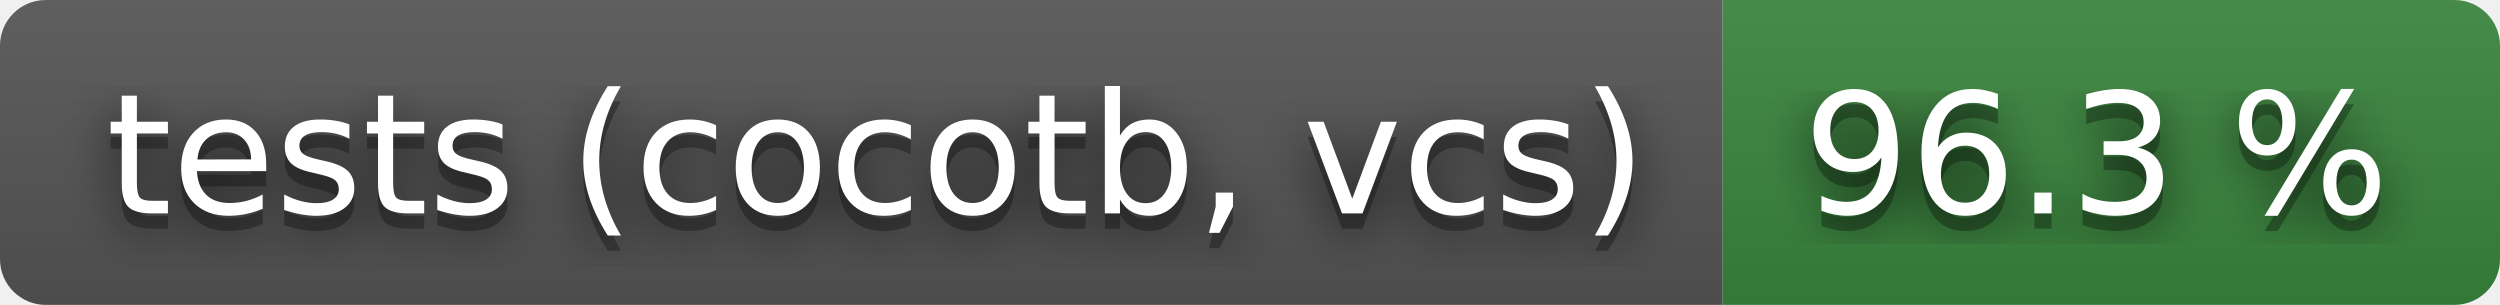
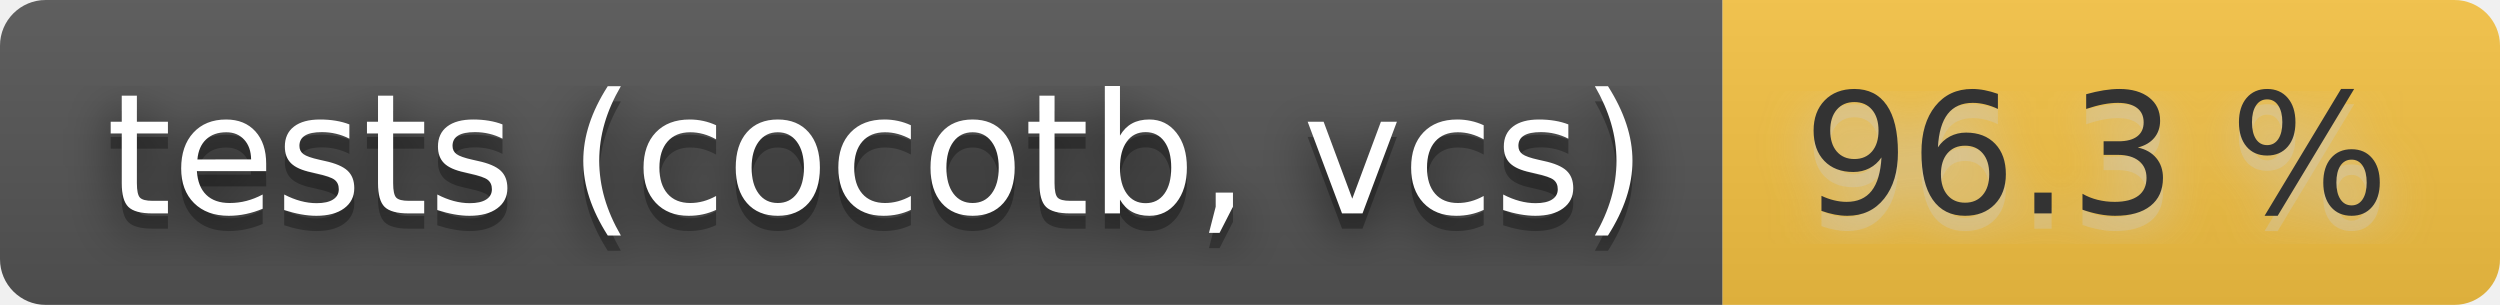
<svg xmlns="http://www.w3.org/2000/svg" width="164" height="20" role="img" aria-label="tests (cocotb, vcs): 96.3 %">
  <filter id="blur">
    <feGaussianBlur stdDeviation="16" />
  </filter>
  <linearGradient id="s" x2="0" y2="100%">
    <stop offset="0" stop-color="#bbb" stop-opacity=".1" />
    <stop offset="1" stop-opacity=".1" />
  </linearGradient>
  <clipPath id="r">
    <rect width="164" height="20" rx="3" />
  </clipPath>
  <g clip-path="url(#r)">
    <rect width="113" height="20" fill="#555" />
-     <rect x="113" width="51" height="20" fill="#3a863d" />
+     <rect x="113" width="51" height="20" fill="#f6c343" />
    <rect width="164" height="20" fill="url(#s)" />
  </g>
  <g fill="#fff" text-anchor="middle" font-family="Verdana,Geneva,DejaVu Sans,sans-serif" text-rendering="geometricPrecision" font-size="110">
    <g transform="scale(.1)">
      <g aria-hidden="true" fill="#010101">
        <text x="575" y="150" fill-opacity=".8" filter="url(#blur)" textLength="1030">tests (cocotb, vcs)</text>
        <text x="575" y="150" fill-opacity=".3" textLength="1030">tests (cocotb, vcs)</text>
      </g>
      <text x="575" y="140" textLength="1030">tests (cocotb, vcs)</text>
    </g>
    <g transform="scale(.1)">
-       <g aria-hidden="true" fill="#010101">
+       <g aria-hidden="true" fill="#ccc">
        <text x="1375" y="150" fill-opacity=".8" filter="url(#blur)" textLength="410">96.3 %</text>
        <text x="1375" y="150" fill-opacity=".3" textLength="410">96.3 %</text>
      </g>
-       <text x="1375" y="140" textLength="410">96.3 %</text>
+       <text x="1375" y="140" textLength="410" fill="#333">96.3 %</text>
    </g>
  </g>
</svg>
